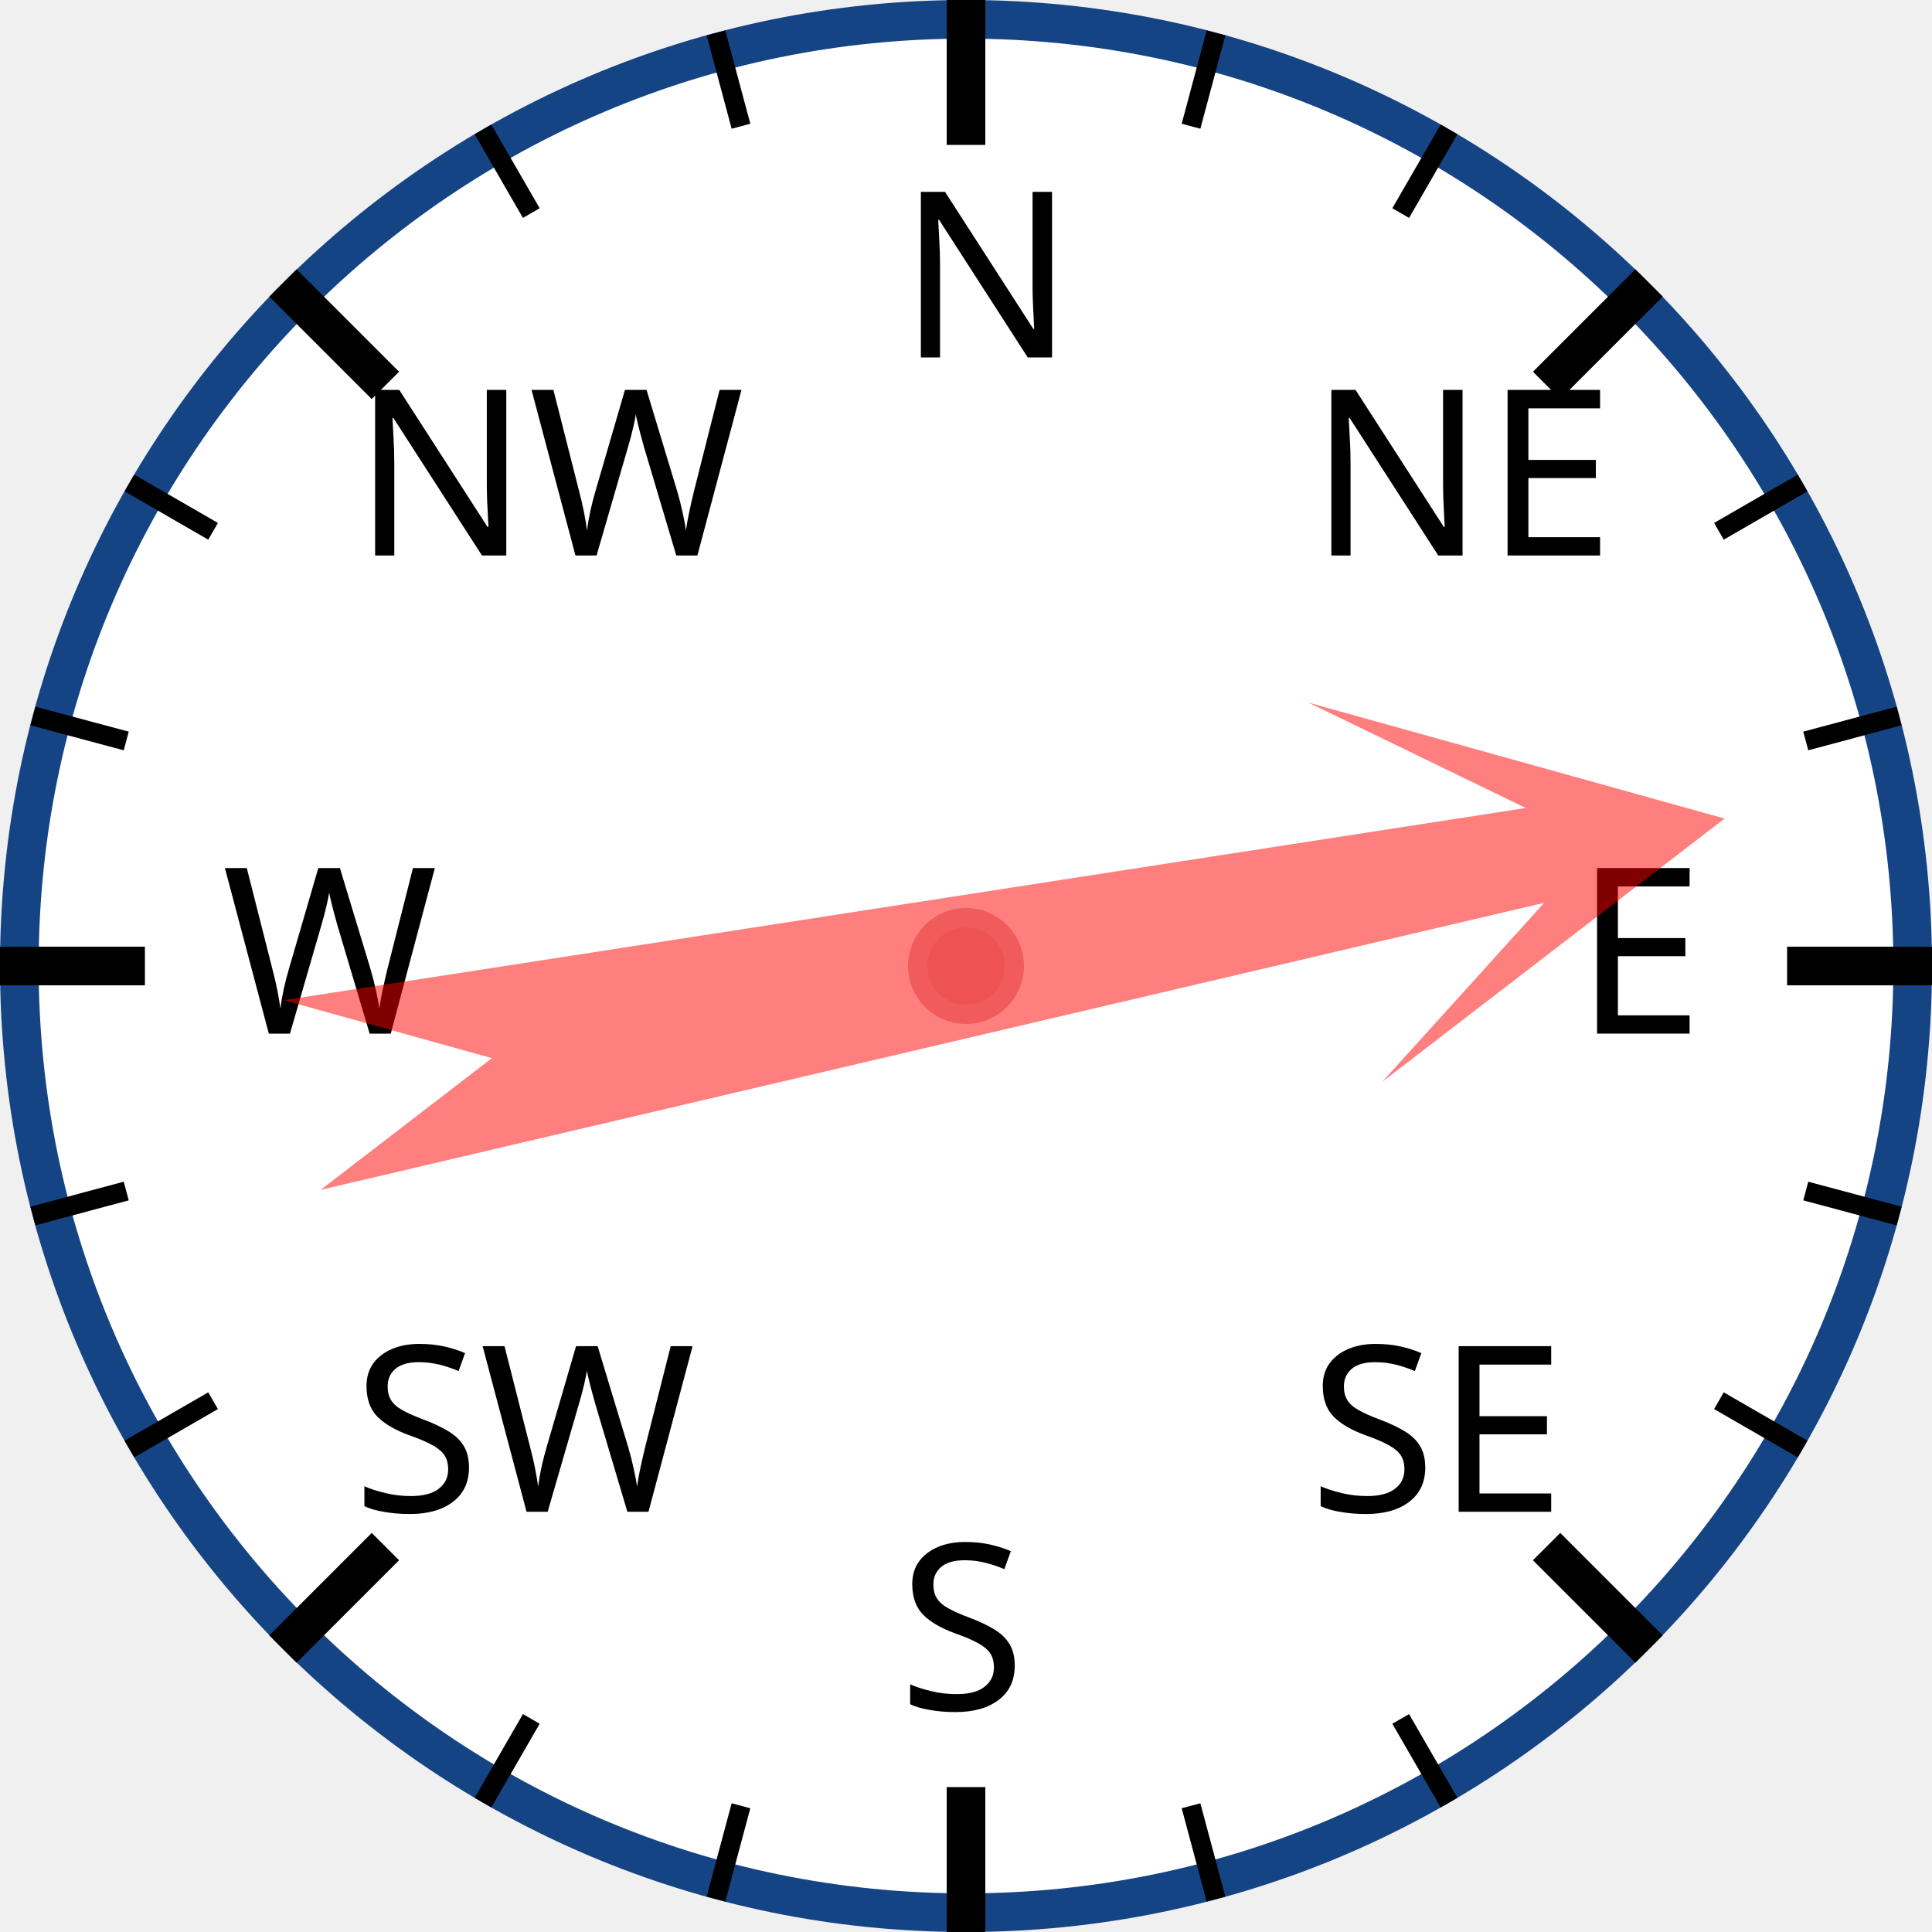
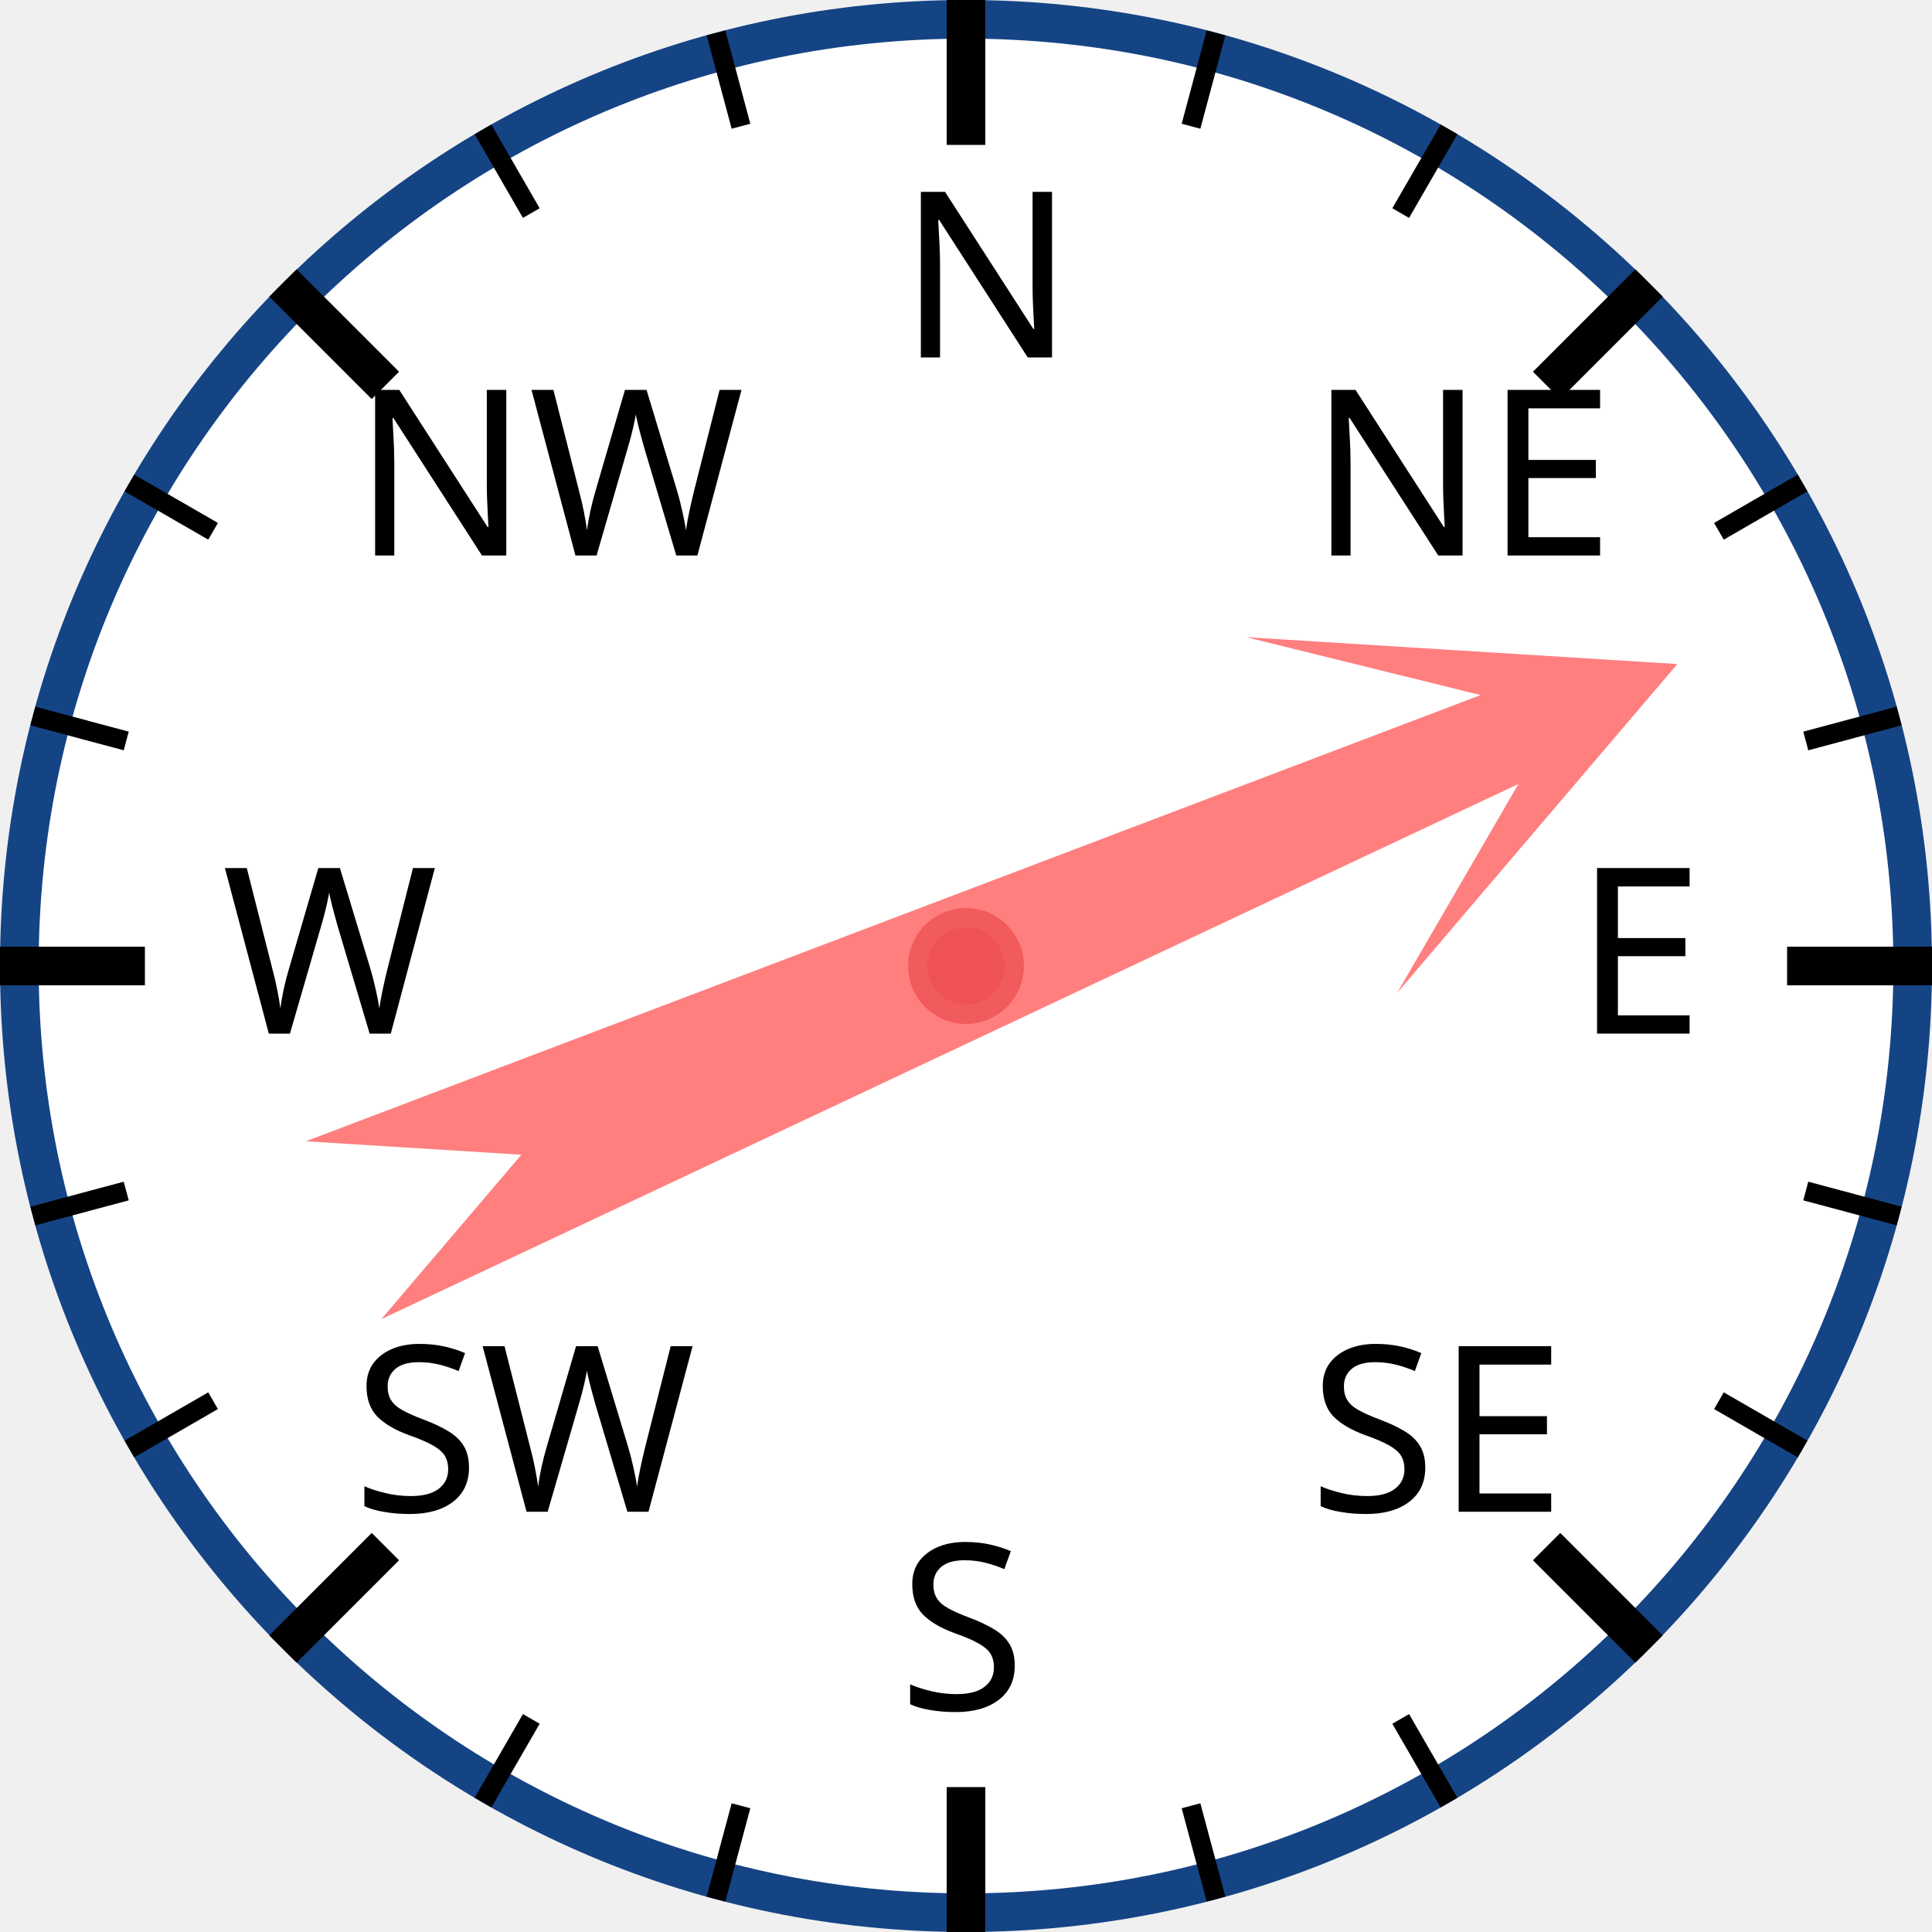
<svg xmlns="http://www.w3.org/2000/svg" width="120px" height="120px" viewBox="0 0 200 200">
  <circle cx="100" cy="100" r="98" style="fill: white; stroke: #154485; stroke-width: 4;" />
  <text x="93.0" y="37.0" style="font-family: sans-serif; font-size: 18pt;">N</text>
  <line x1="100.0" y1="0.0" x2="100.0" y2="15.0" style="stroke: black; stroke-width: 4;" />
  <line x1="74.118" y1="3.407" x2="76.706" y2="13.067" style="stroke: black; stroke-width: 2;" />
  <line x1="50" y1="13.397" x2="55" y2="22.058" style="stroke: black; stroke-width: 2;" />
  <text x="36.503" y="57.503" style="font-family: sans-serif; font-size: 18pt;">NW</text>
  <line x1="29.289" y1="29.289" x2="39.896" y2="39.896" style="stroke: black; stroke-width: 4;" />
  <line x1="13.397" y1="50" x2="22.058" y2="55" style="stroke: black; stroke-width: 2;" />
  <line x1="3.407" y1="74.118" x2="13.067" y2="76.706" style="stroke: black; stroke-width: 2;" />
  <text x="23.0" y="107.0" style="font-family: sans-serif; font-size: 18pt;">W</text>
  <line x1="0.0" y1="100.0" x2="15.0" y2="100.0" style="stroke: black; stroke-width: 4;" />
  <line x1="3.407" y1="125.882" x2="13.067" y2="123.294" style="stroke: black; stroke-width: 2;" />
  <line x1="13.397" y1="150" x2="22.058" y2="145" style="stroke: black; stroke-width: 2;" />
  <text x="36.503" y="156.497" style="font-family: sans-serif; font-size: 18pt;">SW</text>
  <line x1="29.289" y1="170.711" x2="39.896" y2="160.104" style="stroke: black; stroke-width: 4;" />
  <line x1="50" y1="186.603" x2="55" y2="177.942" style="stroke: black; stroke-width: 2;" />
  <line x1="74.118" y1="196.593" x2="76.706" y2="186.933" style="stroke: black; stroke-width: 2;" />
  <text x="93" y="177.0" style="font-family: sans-serif; font-size: 18pt;">S</text>
  <line x1="100" y1="200.0" x2="100" y2="185.0" style="stroke: black; stroke-width: 4;" />
  <line x1="125.882" y1="196.593" x2="123.294" y2="186.933" style="stroke: black; stroke-width: 2;" />
  <line x1="150.0" y1="186.603" x2="145.0" y2="177.942" style="stroke: black; stroke-width: 2;" />
  <text x="135.497" y="156.497" style="font-family: sans-serif; font-size: 18pt;">SE</text>
  <line x1="170.711" y1="170.711" x2="160.104" y2="160.104" style="stroke: black; stroke-width: 4;" />
  <line x1="186.603" y1="150" x2="177.942" y2="145" style="stroke: black; stroke-width: 2;" />
  <line x1="196.593" y1="125.882" x2="186.933" y2="123.294" style="stroke: black; stroke-width: 2;" />
  <text x="163.0" y="107" style="font-family: sans-serif; font-size: 18pt;">E</text>
  <line x1="200.0" y1="100" x2="185.0" y2="100" style="stroke: black; stroke-width: 4;" />
  <line x1="196.593" y1="74.118" x2="186.933" y2="76.706" style="stroke: black; stroke-width: 2;" />
  <line x1="186.603" y1="50" x2="177.942" y2="55" style="stroke: black; stroke-width: 2;" />
  <text x="135.497" y="57.503" style="font-family: sans-serif; font-size: 18pt;">NE</text>
  <line x1="170.711" y1="29.289" x2="160.104" y2="39.896" style="stroke: black; stroke-width: 4;" />
  <line x1="150" y1="13.397" x2="145" y2="22.058" style="stroke: black; stroke-width: 2;" />
  <line x1="125.882" y1="3.407" x2="123.294" y2="13.067" style="stroke: black; stroke-width: 2;" />
-   <polygon points="100 20 120 60 105 40 110 170 100 150 90 170 95 40 80 60" style="fill: red; fill-opacity: 0.5;" transform="rotate(79,100,100)" />
+   <polygon points="100 20 120 60 105 40 110 170 100 150 90 170 95 40 80 60" style="fill: red; fill-opacity: 0.5;" transform="rotate(67,100,100)" />
  <circle cx="100" cy="100" r="5" style="fill: #EE5252; stroke: #F25B5B; stroke-width: 2;" />
</svg>
